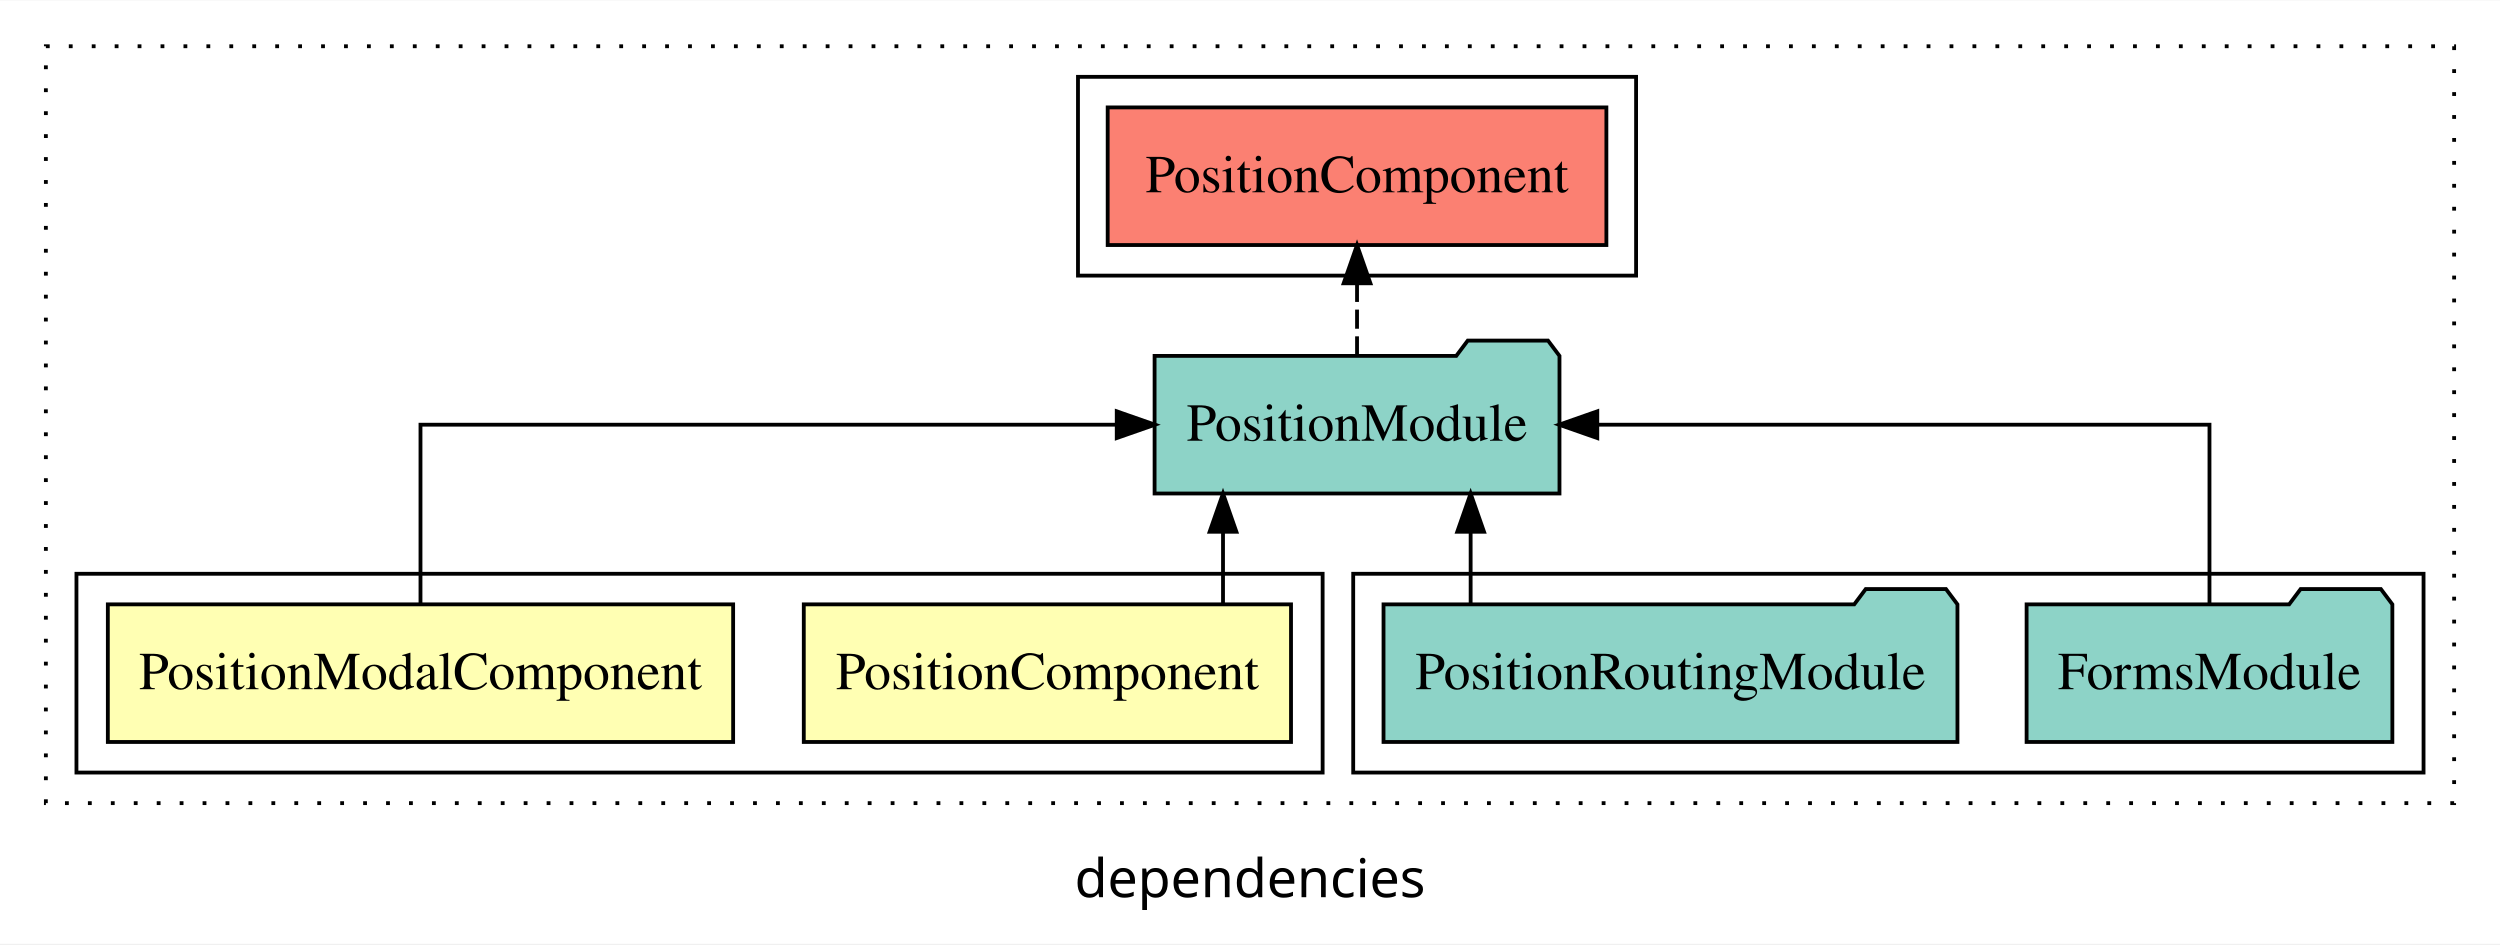
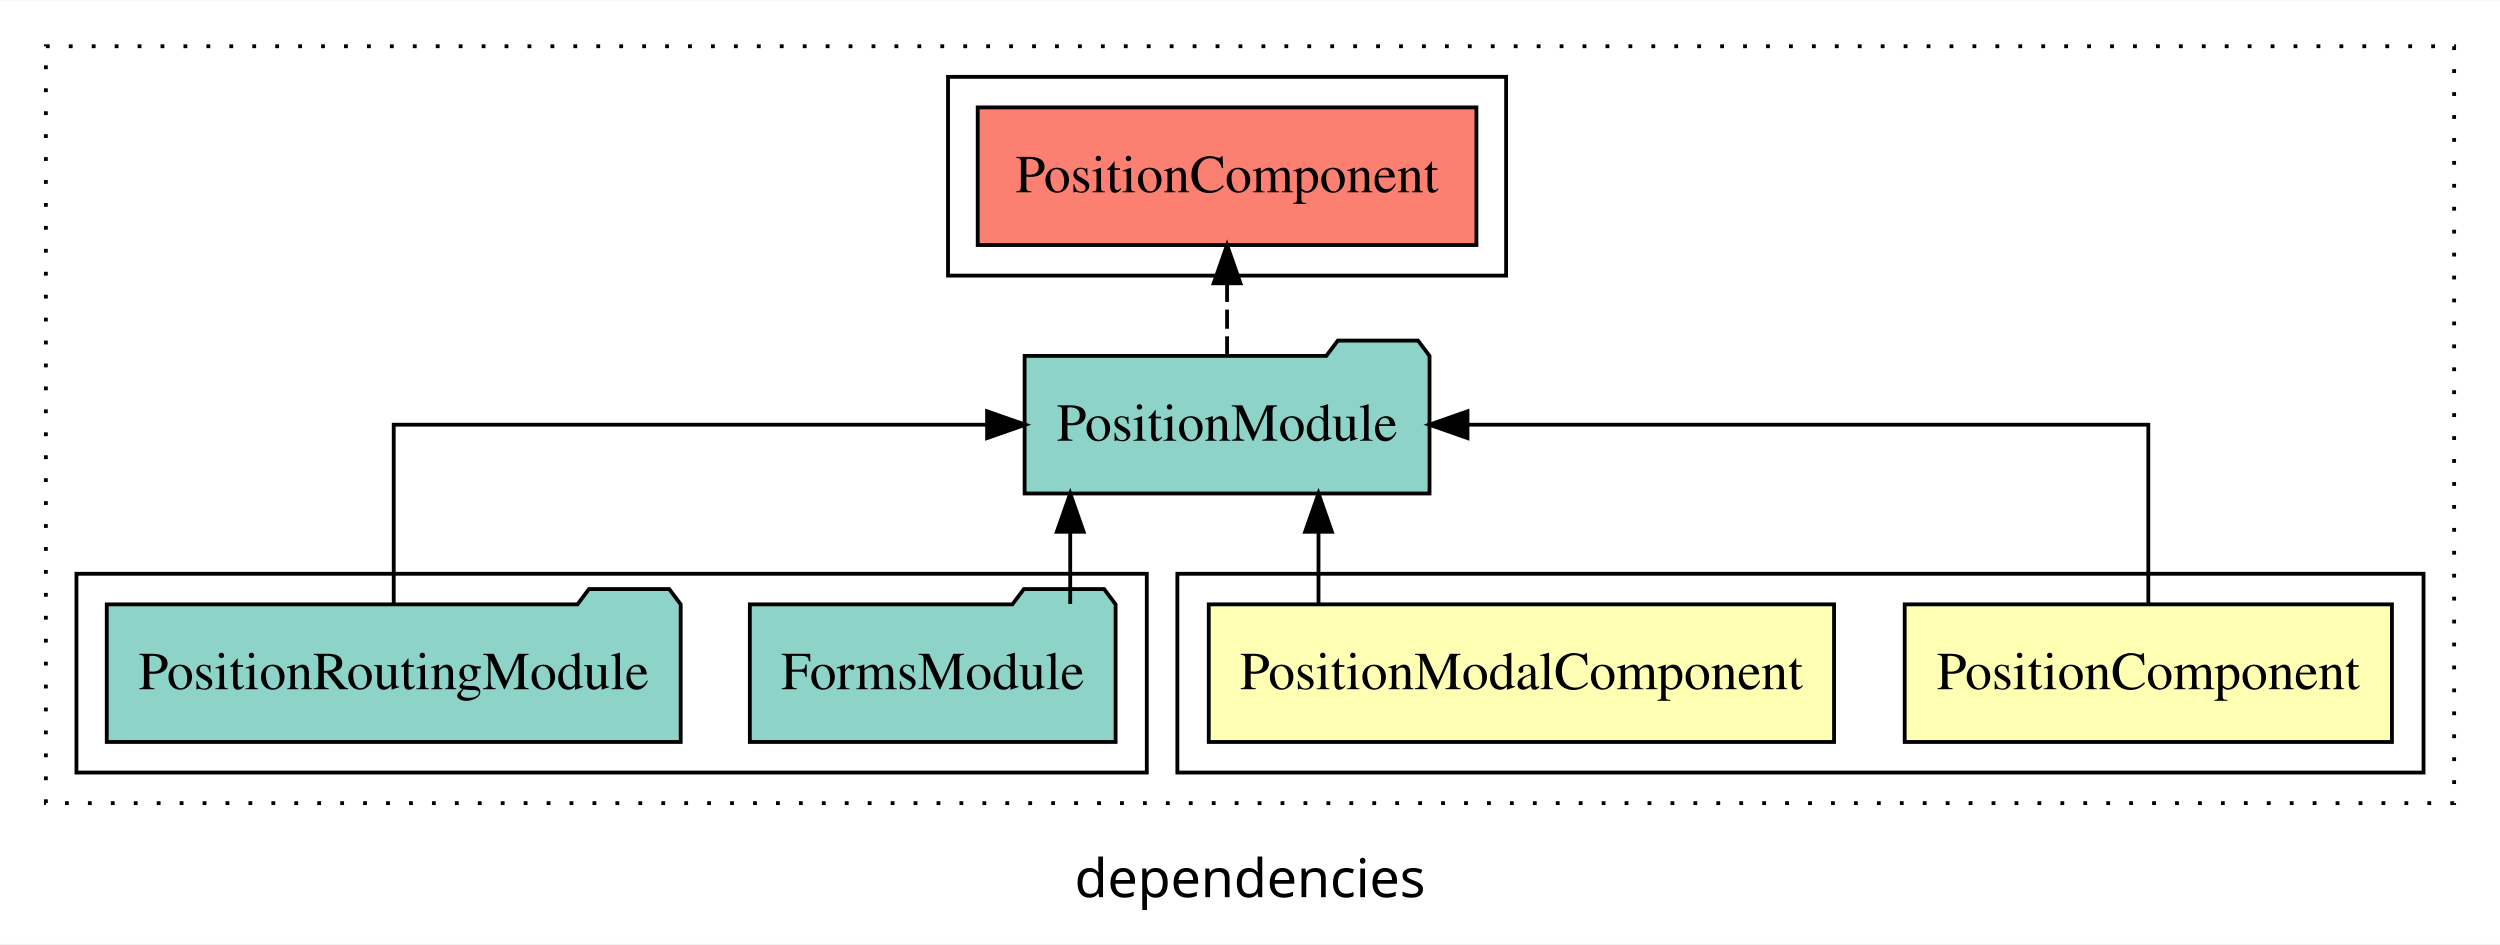
<svg xmlns="http://www.w3.org/2000/svg" width="654pt" height="247pt" viewBox="0.00 0.00 654.00 246.80">
  <g id="graph0" class="graph" transform="scale(1 1) rotate(0) translate(4 242.8)">
    <polygon fill="white" stroke="transparent" points="-4,4 -4,-242.8 650,-242.8 650,4 -4,4" />
    <text text-anchor="middle" x="323" y="-8.2" font-family="sans-serif" font-size="14.00">dependencies</text>
    <g id="clust1" class="cluster">
      <polygon fill="none" stroke="black" stroke-dasharray="1,5" points="8,-32.8 8,-230.8 638,-230.8 638,-32.8 8,-32.8" />
    </g>
-     <g id="clust5" class="cluster">
-       <polygon fill="none" stroke="black" points="350,-40.8 350,-92.8 630,-92.8 630,-40.8 350,-40.8" />
+     <g id="clust2" class="cluster">
+       <polygon fill="none" stroke="black" points="304,-40.8 304,-92.8 630,-92.8 630,-40.8 304,-40.8" />
    </g>
    <g id="clust6" class="cluster">
-       <polygon fill="none" stroke="black" points="278,-170.8 278,-222.8 424,-222.8 424,-170.8 278,-170.8" />
+       <polygon fill="none" stroke="black" points="244,-170.8 244,-222.8 390,-222.8 390,-170.8 244,-170.8" />
    </g>
-     <g id="clust2" class="cluster">
-       <polygon fill="none" stroke="black" points="16,-40.8 16,-92.8 342,-92.8 342,-40.8 16,-40.8" />
+     <g id="clust5" class="cluster">
+       <polygon fill="none" stroke="black" points="16,-40.8 16,-92.8 296,-92.8 296,-40.8 16,-40.8" />
    </g>
    <g id="node1" class="node">
-       <polygon fill="#ffffb3" stroke="black" points="333.73,-84.8 206.27,-84.8 206.27,-48.8 333.73,-48.8 333.73,-84.8" />
-       <text text-anchor="middle" x="270" y="-62.6" font-family="Times,serif" font-size="14.00">PositionComponent</text>
+       <polygon fill="#ffffb3" stroke="black" points="621.73,-84.8 494.27,-84.8 494.27,-48.8 621.73,-48.8 621.73,-84.8" />
+       <text text-anchor="middle" x="558" y="-62.6" font-family="Times,serif" font-size="14.00">PositionComponent</text>
    </g>
    <g id="node3" class="node">
-       <polygon fill="#8dd3c7" stroke="black" points="403.96,-149.8 400.96,-153.8 379.96,-153.8 376.96,-149.8 298.04,-149.8 298.04,-113.8 403.96,-113.8 403.96,-149.8" />
-       <text text-anchor="middle" x="351" y="-127.6" font-family="Times,serif" font-size="14.00">PositionModule</text>
+       <polygon fill="#8dd3c7" stroke="black" points="369.96,-149.8 366.96,-153.8 345.96,-153.8 342.96,-149.8 264.04,-149.8 264.04,-113.8 369.96,-113.8 369.96,-149.8" />
+       <text text-anchor="middle" x="317" y="-127.6" font-family="Times,serif" font-size="14.00">PositionModule</text>
    </g>
    <g id="edge1" class="edge">
-       <path fill="none" stroke="black" d="M315.94,-84.91C315.94,-84.91 315.94,-103.79 315.94,-103.79" />
-       <polygon fill="black" stroke="black" points="312.44,-103.79 315.94,-113.79 319.44,-103.79 312.44,-103.79" />
+       <path fill="none" stroke="black" d="M558,-84.91C558,-104.14 558,-131.8 558,-131.8 558,-131.8 379.89,-131.8 379.89,-131.8" />
+       <polygon fill="black" stroke="black" points="379.89,-128.3 369.89,-131.8 379.89,-135.3 379.89,-128.3" />
    </g>
    <g id="node2" class="node">
-       <polygon fill="#ffffb3" stroke="black" points="187.79,-84.8 24.21,-84.8 24.21,-48.8 187.79,-48.8 187.79,-84.8" />
-       <text text-anchor="middle" x="106" y="-62.6" font-family="Times,serif" font-size="14.00">PositionModalComponent</text>
+       <polygon fill="#ffffb3" stroke="black" points="475.79,-84.8 312.21,-84.8 312.21,-48.8 475.79,-48.8 475.79,-84.8" />
+       <text text-anchor="middle" x="394" y="-62.6" font-family="Times,serif" font-size="14.00">PositionModalComponent</text>
    </g>
    <g id="edge2" class="edge">
-       <path fill="none" stroke="black" d="M106,-84.91C106,-104.14 106,-131.8 106,-131.8 106,-131.8 288.14,-131.8 288.14,-131.8" />
-       <polygon fill="black" stroke="black" points="288.14,-135.3 298.14,-131.8 288.14,-128.3 288.14,-135.3" />
+       <path fill="none" stroke="black" d="M340.92,-84.91C340.92,-84.91 340.92,-103.79 340.92,-103.79" />
+       <polygon fill="black" stroke="black" points="337.42,-103.79 340.92,-113.79 344.42,-103.79 337.42,-103.79" />
    </g>
    <g id="node6" class="node">
-       <polygon fill="#fb8072" stroke="black" points="416.23,-214.8 285.77,-214.8 285.77,-178.8 416.23,-178.8 416.23,-214.8" />
-       <text text-anchor="middle" x="351" y="-192.6" font-family="Times,serif" font-size="14.00">PositionComponent </text>
+       <polygon fill="#fb8072" stroke="black" points="382.23,-214.8 251.77,-214.8 251.77,-178.8 382.23,-178.8 382.23,-214.8" />
+       <text text-anchor="middle" x="317" y="-192.6" font-family="Times,serif" font-size="14.00">PositionComponent </text>
    </g>
    <g id="edge5" class="edge">
-       <path fill="none" stroke="black" stroke-dasharray="5,2" d="M351,-149.91C351,-149.91 351,-168.79 351,-168.79" />
-       <polygon fill="black" stroke="black" points="347.5,-168.79 351,-178.79 354.5,-168.79 347.5,-168.79" />
+       <path fill="none" stroke="black" stroke-dasharray="5,2" d="M317,-149.91C317,-149.91 317,-168.79 317,-168.79" />
+       <polygon fill="black" stroke="black" points="313.5,-168.79 317,-178.79 320.5,-168.79 313.5,-168.79" />
    </g>
    <g id="node4" class="node">
-       <polygon fill="#8dd3c7" stroke="black" points="621.84,-84.8 618.84,-88.8 597.84,-88.8 594.84,-84.8 526.16,-84.8 526.16,-48.8 621.84,-48.8 621.84,-84.8" />
-       <text text-anchor="middle" x="574" y="-62.6" font-family="Times,serif" font-size="14.00">FormsModule</text>
+       <polygon fill="#8dd3c7" stroke="black" points="287.84,-84.8 284.84,-88.8 263.84,-88.8 260.84,-84.8 192.16,-84.8 192.16,-48.8 287.84,-48.8 287.84,-84.8" />
+       <text text-anchor="middle" x="240" y="-62.6" font-family="Times,serif" font-size="14.00">FormsModule</text>
    </g>
    <g id="edge3" class="edge">
-       <path fill="none" stroke="black" d="M574,-84.91C574,-104.14 574,-131.8 574,-131.8 574,-131.8 413.85,-131.8 413.85,-131.8" />
-       <polygon fill="black" stroke="black" points="413.85,-128.3 403.85,-131.8 413.85,-135.3 413.85,-128.3" />
+       <path fill="none" stroke="black" d="M275.97,-84.91C275.97,-84.91 275.97,-103.79 275.97,-103.79" />
+       <polygon fill="black" stroke="black" points="272.47,-103.79 275.97,-113.79 279.47,-103.79 272.47,-103.79" />
    </g>
    <g id="node5" class="node">
-       <polygon fill="#8dd3c7" stroke="black" points="508.07,-84.8 505.07,-88.8 484.07,-88.8 481.07,-84.8 357.93,-84.8 357.93,-48.8 508.07,-48.8 508.07,-84.8" />
-       <text text-anchor="middle" x="433" y="-62.6" font-family="Times,serif" font-size="14.00">PositionRoutingModule</text>
+       <polygon fill="#8dd3c7" stroke="black" points="174.07,-84.8 171.07,-88.8 150.07,-88.8 147.07,-84.8 23.93,-84.8 23.93,-48.8 174.07,-48.8 174.07,-84.8" />
+       <text text-anchor="middle" x="99" y="-62.6" font-family="Times,serif" font-size="14.00">PositionRoutingModule</text>
    </g>
    <g id="edge4" class="edge">
-       <path fill="none" stroke="black" d="M380.72,-84.91C380.72,-84.91 380.72,-103.79 380.72,-103.79" />
-       <polygon fill="black" stroke="black" points="377.22,-103.79 380.72,-113.79 384.22,-103.79 377.22,-103.79" />
+       <path fill="none" stroke="black" d="M99,-84.91C99,-104.14 99,-131.8 99,-131.8 99,-131.8 254.23,-131.8 254.23,-131.8" />
+       <polygon fill="black" stroke="black" points="254.23,-135.3 264.23,-131.8 254.23,-128.3 254.23,-135.3" />
    </g>
  </g>
</svg>
